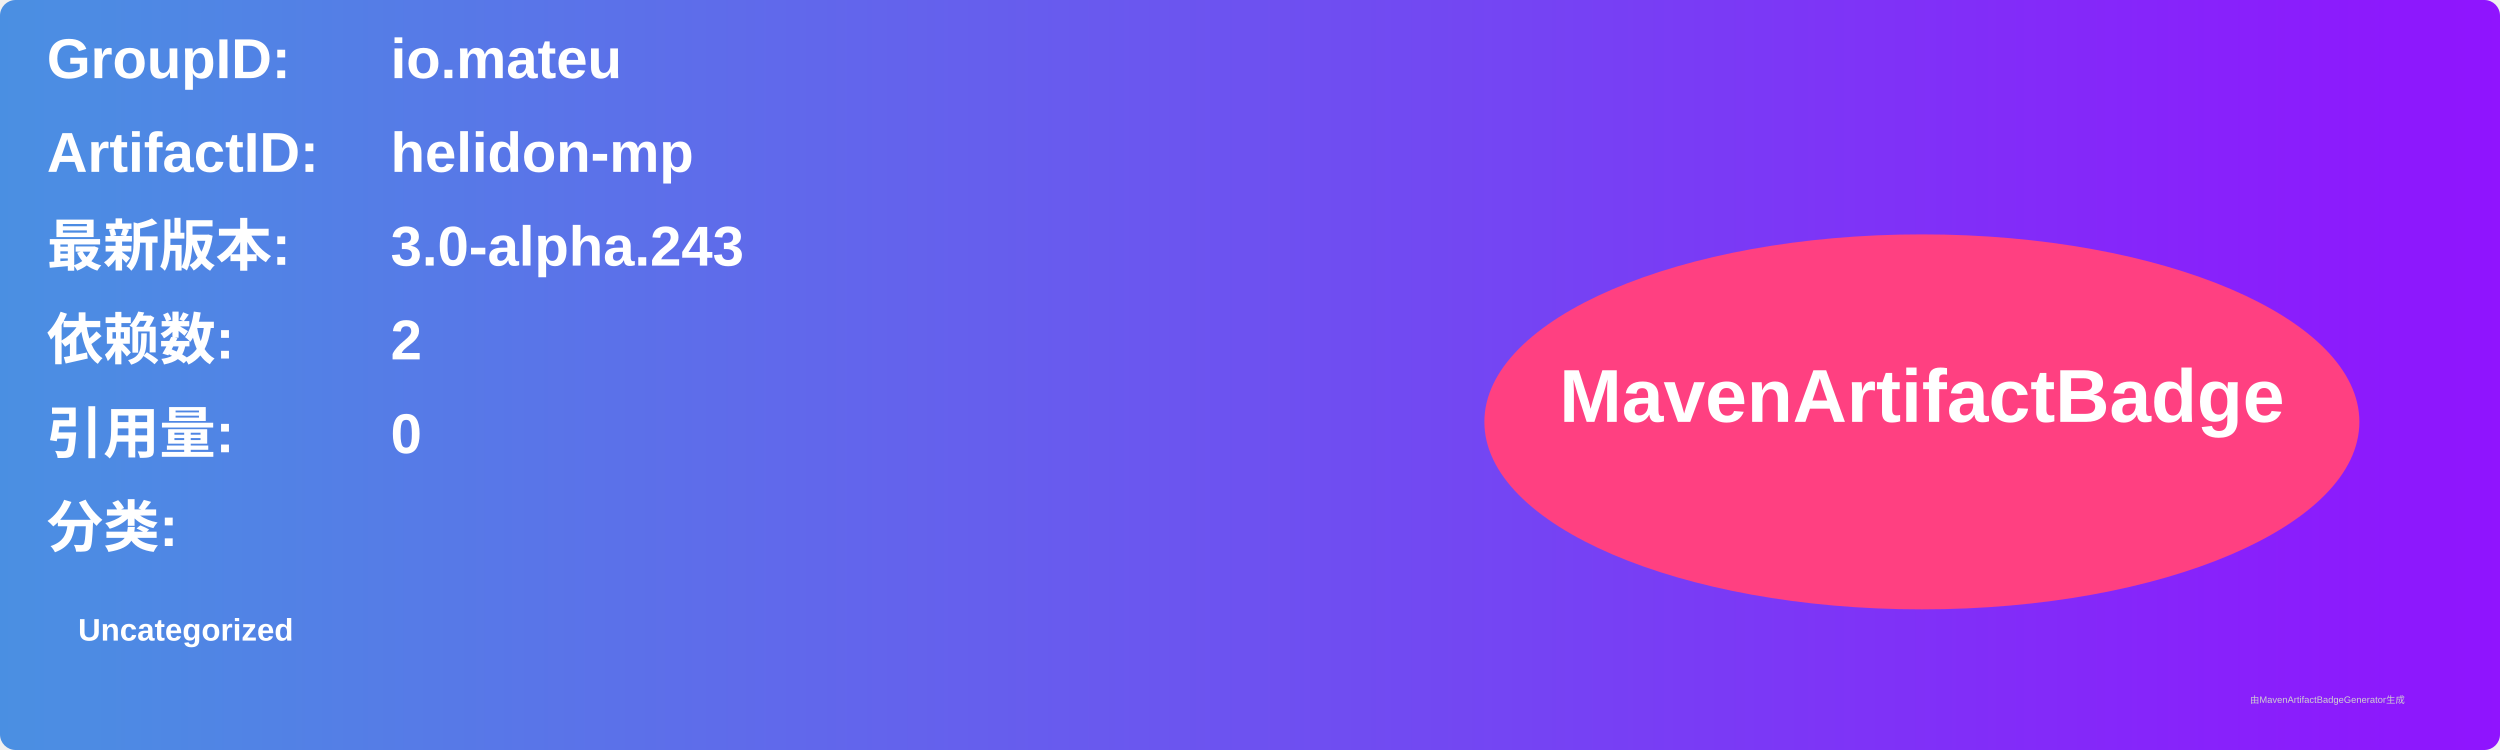
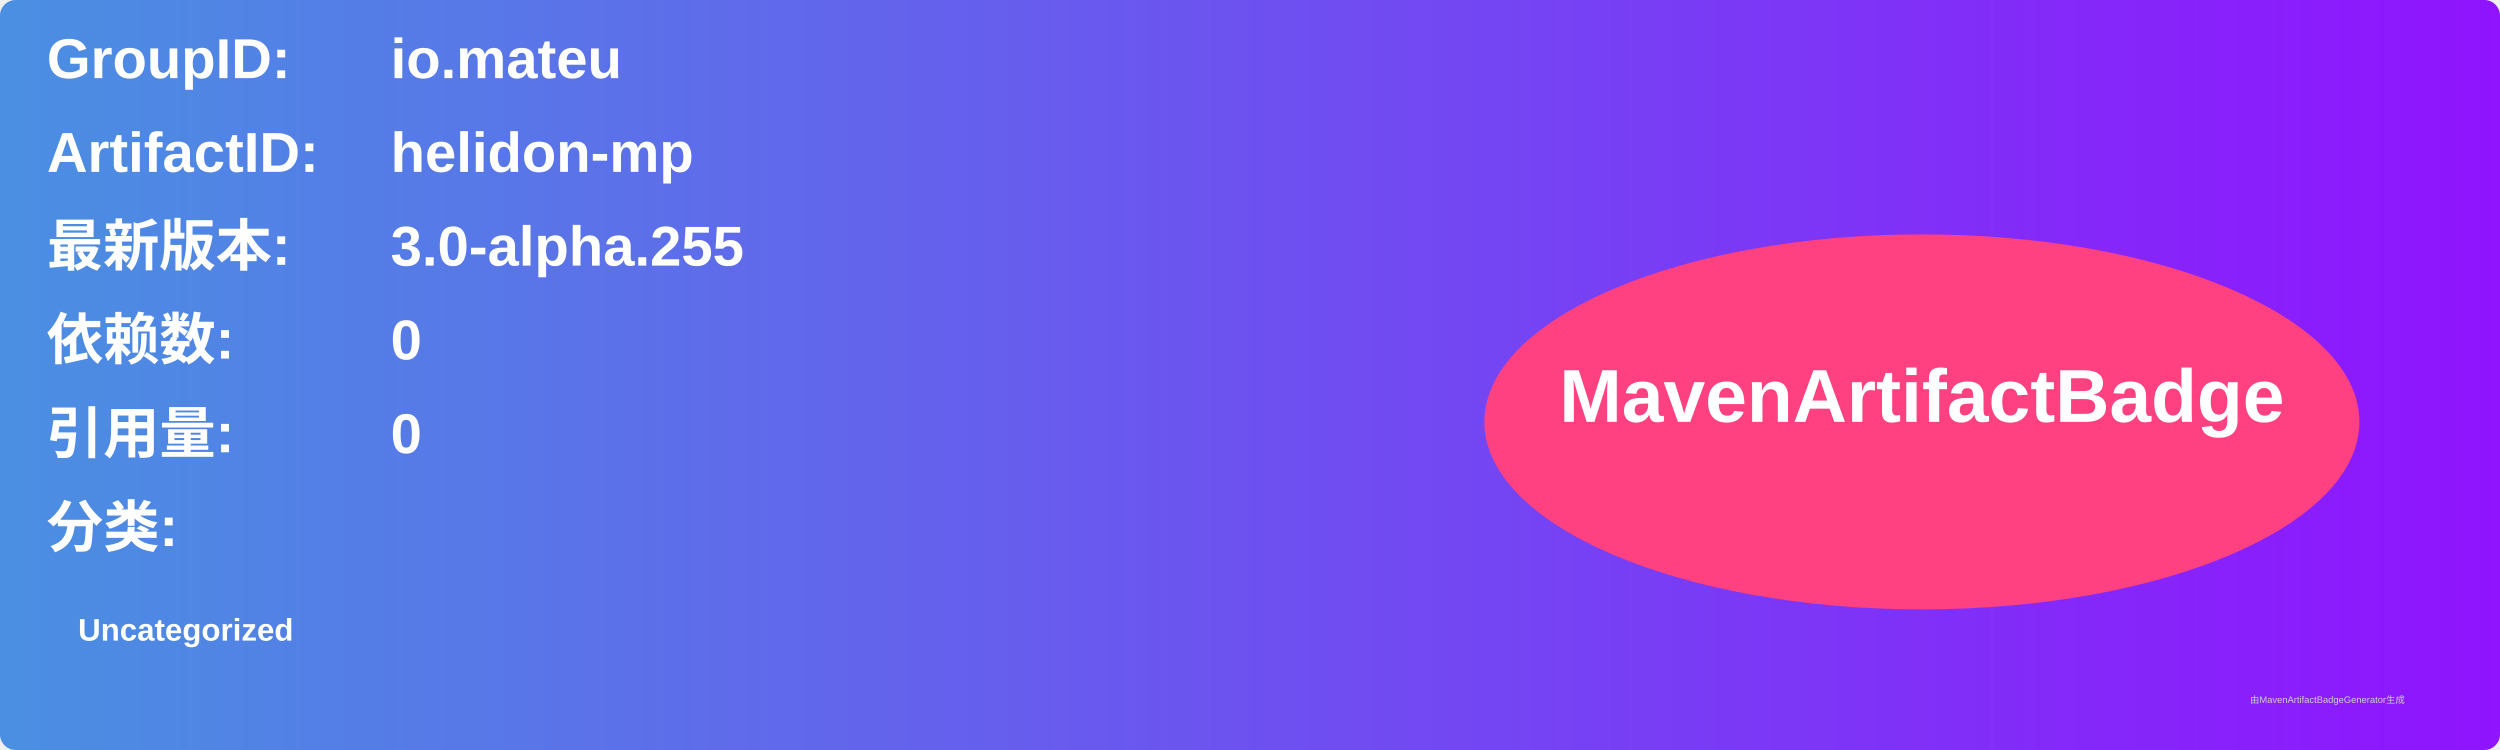
<svg xmlns="http://www.w3.org/2000/svg" width="800" height="240" viewBox="0 0 800 240">
  <linearGradient id="grad" x1="0%" y1="0%" x2="100%" y2="0%">
    <stop offset="0%" stop-color="#4a90e2" />
    <stop offset="100%" stop-color="#9013fe" />
  </linearGradient>
  <rect width="100%" height="100%" rx="5" ry="5" fill="url(#grad)" />
  <g transform="translate(15, 15)">
    <text x="0" y="10" font-family="Arial" font-size="18" fill="white" font-weight="bold" width="260">GroupID:</text>
    <text x="110" y="10" font-family="Arial" font-size="18" fill="white" font-weight="bold" width="460">io.mateu</text>
    <text x="0" y="40" font-family="Arial" font-size="18" fill="white" font-weight="bold" width="260">ArtifactID:</text>
    <text x="110" y="40" font-family="Arial" font-size="18" fill="white" font-weight="bold" width="460">helidon-mp</text>
    <text x="0" y="70" font-family="Arial" font-size="18" fill="white" font-weight="bold">最新版本:</text>
    <text x="110" y="70" font-family="Arial" font-size="18" fill="white" font-weight="bold">
-       <tspan font-weight="bold">3.0-alpha.243</tspan>
+       <tspan font-weight="bold">3.0-alpha.255</tspan>
    </text>
    <text x="0" y="100" font-family="Arial" font-size="18" fill="white" font-weight="bold">依赖数: </text>
    <text x="110" y="100" font-family="Arial" font-size="18" fill="white">
-       <tspan font-weight="bold">2</tspan>
+       <tspan font-weight="bold">0</tspan>
    </text>
    <text x="0" y="130" font-family="Arial" font-size="18" fill="white" font-weight="bold">引用量: </text>
    <text x="110" y="130" font-family="Arial" font-size="18" fill="white">
      <tspan font-weight="bold">0</tspan>
    </text>
    <text x="0" y="160" font-family="Arial" font-size="18" fill="white" font-weight="bold">分类:</text>
    <text x="10" y="190" font-family="Arial" font-size="10" fill="white">
      <tspan font-weight="bold">Uncategorized</tspan>
    </text>
    <ellipse cx="600" cy="120" rx="140" ry="60" fill="#ff4081" />
    <text x="600" y="120" text-anchor="middle" font-family="Arial" font-size="24" fill="white" font-weight="bold">MavenArtifactBadge</text>
  </g>
  <text x="720" y="225" font-family="Arial" font-size="3" fill="#d0d0d0">由MavenArtifactBadgeGenerator生成</text>
</svg>
